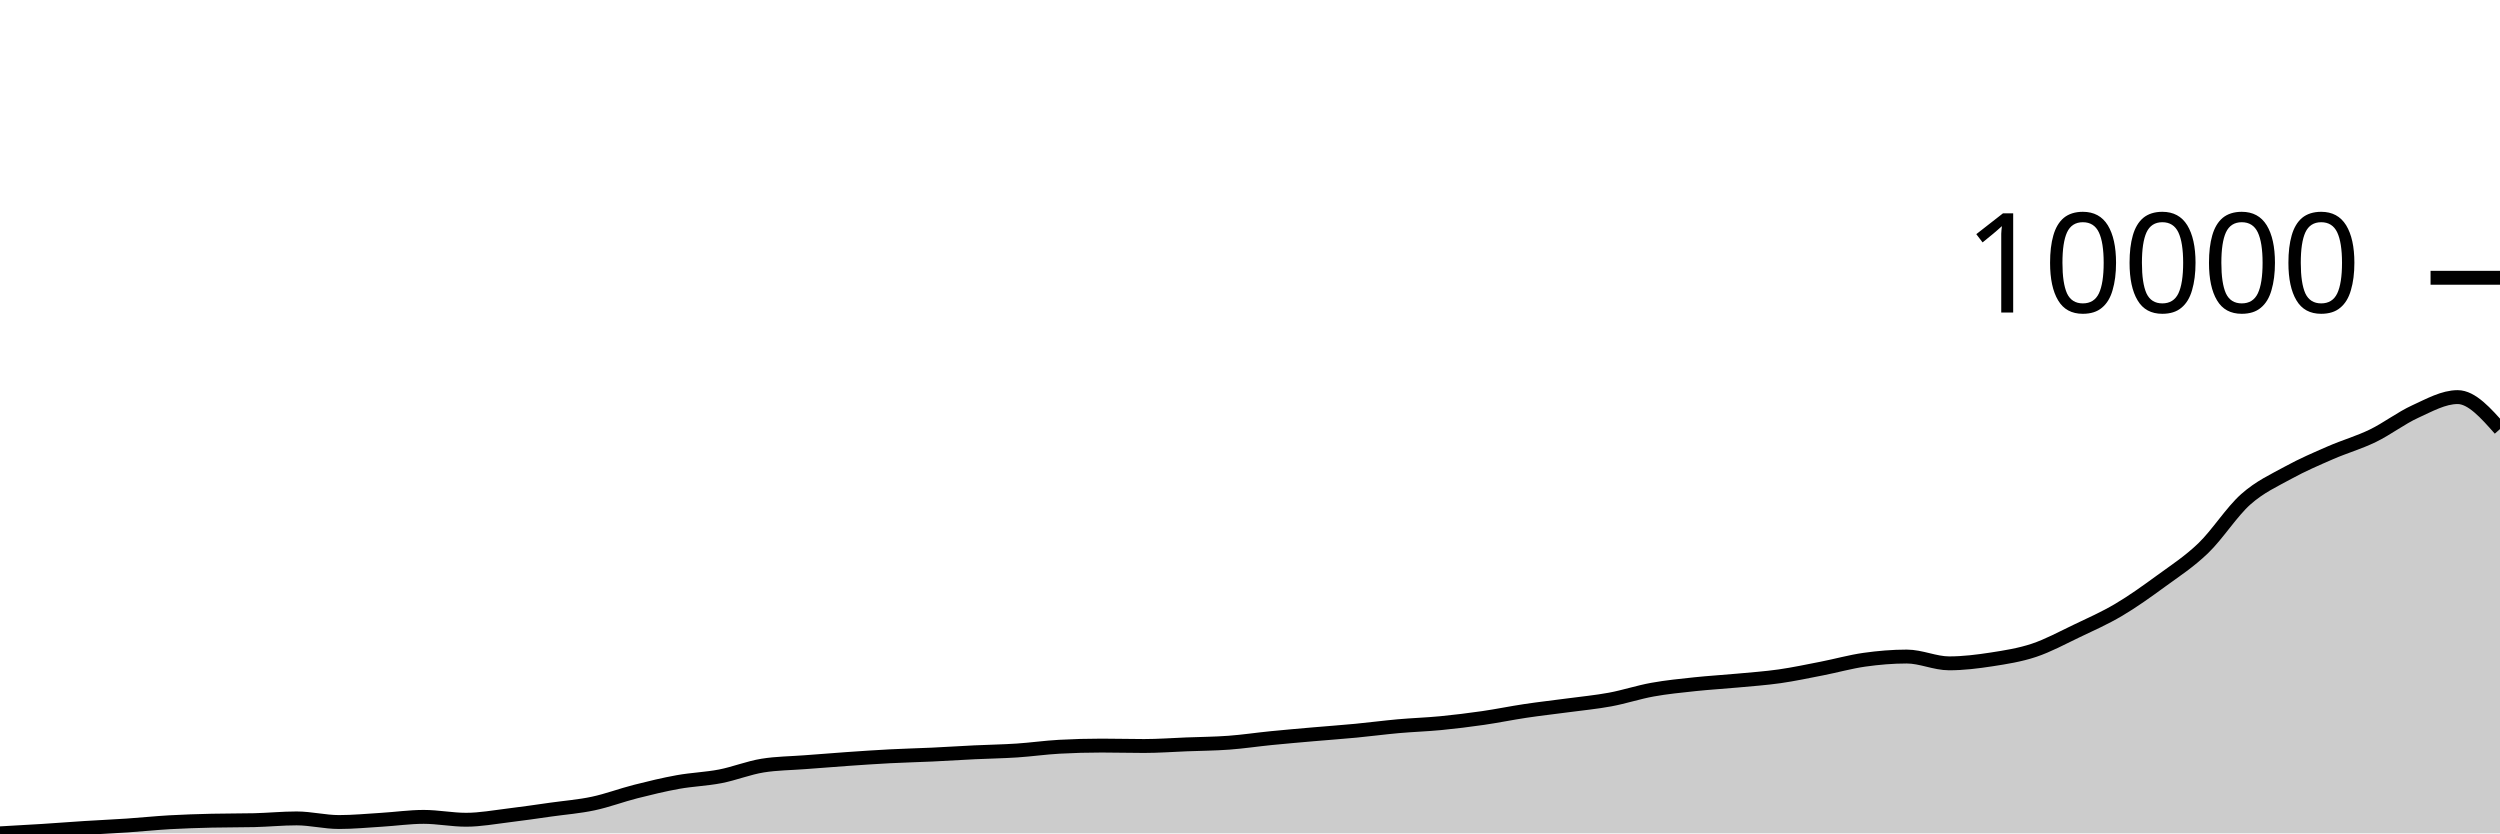
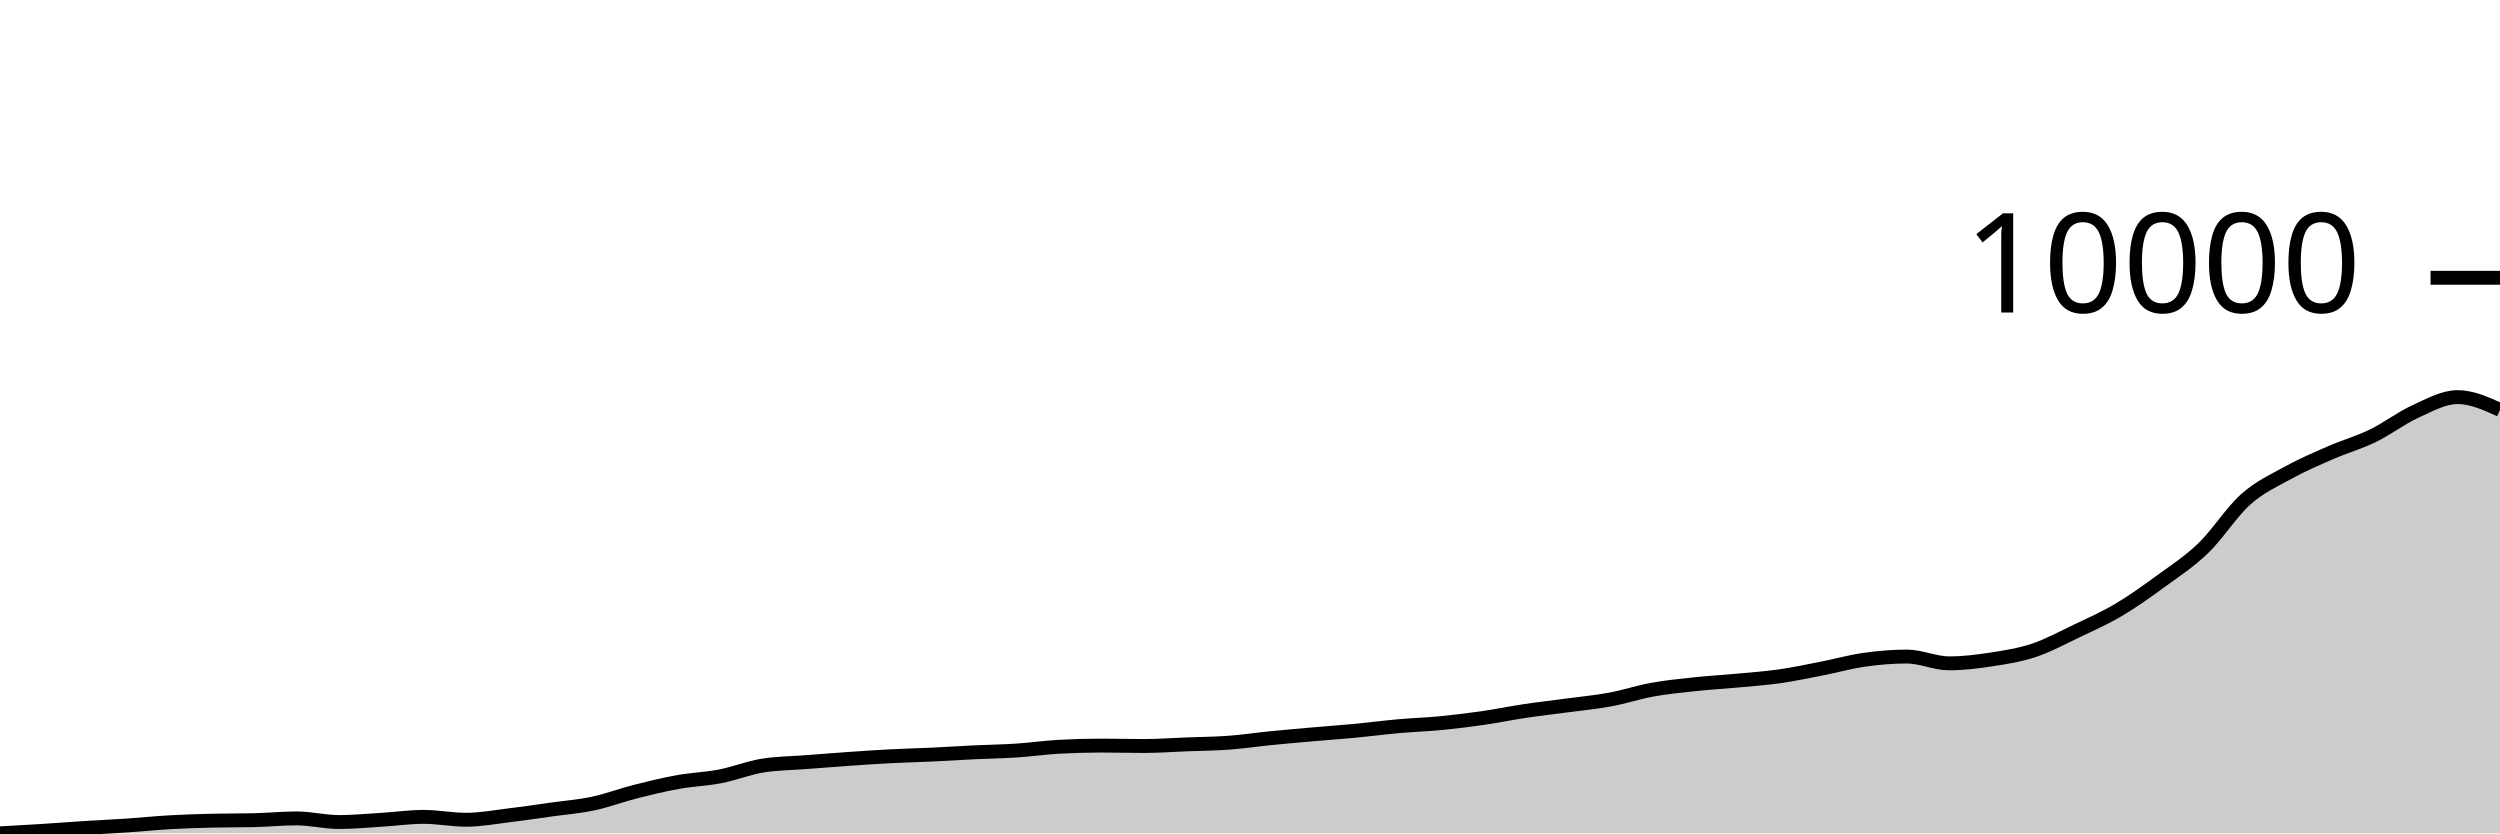
<svg xmlns="http://www.w3.org/2000/svg" viewBox="0 0 180 60">
  <g transform="translate(0,20)">
-     <path class="area" fill="rgba(0, 0, 0, 0.2)" d="M0,40C1.017,39.944,2.034,39.888,3.051,39.823C4.068,39.759,5.085,39.677,6.102,39.613C7.119,39.548,8.136,39.504,9.153,39.436C10.169,39.368,11.186,39.26,12.203,39.202C13.22,39.144,14.237,39.113,15.254,39.089C16.271,39.064,17.288,39.077,18.305,39.052C19.322,39.028,20.339,38.925,21.356,38.925C22.373,38.925,23.39,39.186,24.407,39.186C25.424,39.186,26.441,39.087,27.458,39.025C28.475,38.964,29.492,38.815,30.508,38.815C31.525,38.815,32.542,39.022,33.559,39.022C34.576,39.022,35.593,38.83,36.61,38.708C37.627,38.587,38.644,38.434,39.661,38.291C40.678,38.149,41.695,38.07,42.712,37.854C43.729,37.638,44.746,37.251,45.763,36.993C46.78,36.735,47.797,36.488,48.814,36.305C49.831,36.122,50.847,36.092,51.864,35.895C52.881,35.697,53.898,35.283,54.915,35.121C55.932,34.958,56.949,34.956,57.966,34.877C58.983,34.798,60,34.717,61.017,34.647C62.034,34.576,63.051,34.506,64.068,34.453C65.085,34.4,66.102,34.377,67.119,34.33C68.136,34.282,69.153,34.215,70.169,34.166C71.186,34.117,72.203,34.103,73.22,34.036C74.237,33.969,75.254,33.821,76.271,33.766C77.288,33.71,78.305,33.682,79.322,33.682C80.339,33.682,81.356,33.712,82.373,33.712C83.39,33.712,84.407,33.635,85.424,33.595C86.441,33.556,87.458,33.55,88.475,33.475C89.492,33.4,90.508,33.246,91.525,33.145C92.542,33.044,93.559,32.957,94.576,32.868C95.593,32.779,96.61,32.708,97.627,32.611C98.644,32.514,99.661,32.378,100.678,32.287C101.695,32.196,102.712,32.165,103.729,32.067C104.746,31.968,105.763,31.843,106.78,31.696C107.797,31.549,108.814,31.338,109.831,31.186C110.847,31.034,111.864,30.922,112.881,30.785C113.898,30.648,114.915,30.553,115.932,30.365C116.949,30.176,117.966,29.837,118.983,29.654C120,29.47,121.017,29.372,122.034,29.263C123.051,29.155,124.068,29.098,125.085,29.003C126.102,28.908,127.119,28.838,128.136,28.693C129.153,28.547,130.169,28.33,131.186,28.132C132.203,27.933,133.22,27.645,134.237,27.501C135.254,27.358,136.271,27.271,137.288,27.271C138.305,27.271,139.322,27.761,140.339,27.761C141.356,27.761,142.373,27.634,143.39,27.478C144.407,27.321,145.424,27.162,146.441,26.824C147.458,26.485,148.475,25.931,149.492,25.445C150.508,24.96,151.525,24.511,152.542,23.91C153.559,23.309,154.576,22.579,155.593,21.837C156.61,21.095,157.627,20.439,158.644,19.458C159.661,18.476,160.678,16.854,161.695,15.95C162.712,15.046,163.729,14.593,164.746,14.034C165.763,13.475,166.78,13.039,167.797,12.596C168.814,12.152,169.831,11.868,170.847,11.374C171.864,10.88,172.881,10.096,173.898,9.632C174.915,9.168,175.932,8.591,176.949,8.591C177.966,8.591,178.983,9.742,180,10.894L180,40C178.983,40,177.966,40,176.949,40C175.932,40,174.915,40,173.898,40C172.881,40,171.864,40,170.847,40C169.831,40,168.814,40,167.797,40C166.78,40,165.763,40,164.746,40C163.729,40,162.712,40,161.695,40C160.678,40,159.661,40,158.644,40C157.627,40,156.61,40,155.593,40C154.576,40,153.559,40,152.542,40C151.525,40,150.508,40,149.492,40C148.475,40,147.458,40,146.441,40C145.424,40,144.407,40,143.39,40C142.373,40,141.356,40,140.339,40C139.322,40,138.305,40,137.288,40C136.271,40,135.254,40,134.237,40C133.22,40,132.203,40,131.186,40C130.169,40,129.153,40,128.136,40C127.119,40,126.102,40,125.085,40C124.068,40,123.051,40,122.034,40C121.017,40,120,40,118.983,40C117.966,40,116.949,40,115.932,40C114.915,40,113.898,40,112.881,40C111.864,40,110.847,40,109.831,40C108.814,40,107.797,40,106.78,40C105.763,40,104.746,40,103.729,40C102.712,40,101.695,40,100.678,40C99.661,40,98.644,40,97.627,40C96.61,40,95.593,40,94.576,40C93.559,40,92.542,40,91.525,40C90.508,40,89.492,40,88.475,40C87.458,40,86.441,40,85.424,40C84.407,40,83.39,40,82.373,40C81.356,40,80.339,40,79.322,40C78.305,40,77.288,40,76.271,40C75.254,40,74.237,40,73.22,40C72.203,40,71.186,40,70.169,40C69.153,40,68.136,40,67.119,40C66.102,40,65.085,40,64.068,40C63.051,40,62.034,40,61.017,40C60,40,58.983,40,57.966,40C56.949,40,55.932,40,54.915,40C53.898,40,52.881,40,51.864,40C50.847,40,49.831,40,48.814,40C47.797,40,46.78,40,45.763,40C44.746,40,43.729,40,42.712,40C41.695,40,40.678,40,39.661,40C38.644,40,37.627,40,36.61,40C35.593,40,34.576,40,33.559,40C32.542,40,31.525,40,30.508,40C29.492,40,28.475,40,27.458,40C26.441,40,25.424,40,24.407,40C23.39,40,22.373,40,21.356,40C20.339,40,19.322,40,18.305,40C17.288,40,16.271,40,15.254,40C14.237,40,13.22,40,12.203,40C11.186,40,10.169,40,9.153,40C8.136,40,7.119,40,6.102,40C5.085,40,4.068,40,3.051,40C2.034,40,1.017,40,0,40Z" />
-     <path class="line" stroke="black" fill="none" d="M0,40C1.017,39.944,2.034,39.888,3.051,39.823C4.068,39.759,5.085,39.677,6.102,39.613C7.119,39.548,8.136,39.504,9.153,39.436C10.169,39.368,11.186,39.26,12.203,39.202C13.22,39.144,14.237,39.113,15.254,39.089C16.271,39.064,17.288,39.077,18.305,39.052C19.322,39.028,20.339,38.925,21.356,38.925C22.373,38.925,23.39,39.186,24.407,39.186C25.424,39.186,26.441,39.087,27.458,39.025C28.475,38.964,29.492,38.815,30.508,38.815C31.525,38.815,32.542,39.022,33.559,39.022C34.576,39.022,35.593,38.83,36.61,38.708C37.627,38.587,38.644,38.434,39.661,38.291C40.678,38.149,41.695,38.07,42.712,37.854C43.729,37.638,44.746,37.251,45.763,36.993C46.78,36.735,47.797,36.488,48.814,36.305C49.831,36.122,50.847,36.092,51.864,35.895C52.881,35.697,53.898,35.283,54.915,35.121C55.932,34.958,56.949,34.956,57.966,34.877C58.983,34.798,60,34.717,61.017,34.647C62.034,34.576,63.051,34.506,64.068,34.453C65.085,34.4,66.102,34.377,67.119,34.33C68.136,34.282,69.153,34.215,70.169,34.166C71.186,34.117,72.203,34.103,73.22,34.036C74.237,33.969,75.254,33.821,76.271,33.766C77.288,33.71,78.305,33.682,79.322,33.682C80.339,33.682,81.356,33.712,82.373,33.712C83.39,33.712,84.407,33.635,85.424,33.595C86.441,33.556,87.458,33.55,88.475,33.475C89.492,33.4,90.508,33.246,91.525,33.145C92.542,33.044,93.559,32.957,94.576,32.868C95.593,32.779,96.61,32.708,97.627,32.611C98.644,32.514,99.661,32.378,100.678,32.287C101.695,32.196,102.712,32.165,103.729,32.067C104.746,31.968,105.763,31.843,106.78,31.696C107.797,31.549,108.814,31.338,109.831,31.186C110.847,31.034,111.864,30.922,112.881,30.785C113.898,30.648,114.915,30.553,115.932,30.365C116.949,30.176,117.966,29.837,118.983,29.654C120,29.47,121.017,29.372,122.034,29.263C123.051,29.155,124.068,29.098,125.085,29.003C126.102,28.908,127.119,28.838,128.136,28.693C129.153,28.547,130.169,28.33,131.186,28.132C132.203,27.933,133.22,27.645,134.237,27.501C135.254,27.358,136.271,27.271,137.288,27.271C138.305,27.271,139.322,27.761,140.339,27.761C141.356,27.761,142.373,27.634,143.39,27.478C144.407,27.321,145.424,27.162,146.441,26.824C147.458,26.485,148.475,25.931,149.492,25.445C150.508,24.96,151.525,24.511,152.542,23.91C153.559,23.309,154.576,22.579,155.593,21.837C156.61,21.095,157.627,20.439,158.644,19.458C159.661,18.476,160.678,16.854,161.695,15.95C162.712,15.046,163.729,14.593,164.746,14.034C165.763,13.475,166.78,13.039,167.797,12.596C168.814,12.152,169.831,11.868,170.847,11.374C171.864,10.88,172.881,10.096,173.898,9.632C174.915,9.168,175.932,8.591,176.949,8.591C177.966,8.591,178.983,9.742,180,10.894" />
+     <path class="area" fill="rgba(0, 0, 0, 0.2)" d="M0,40C1.017,39.944,2.034,39.888,3.051,39.823C4.068,39.759,5.085,39.677,6.102,39.613C7.119,39.548,8.136,39.504,9.153,39.436C10.169,39.368,11.186,39.26,12.203,39.202C13.22,39.144,14.237,39.113,15.254,39.089C16.271,39.064,17.288,39.077,18.305,39.052C19.322,39.028,20.339,38.925,21.356,38.925C22.373,38.925,23.39,39.186,24.407,39.186C25.424,39.186,26.441,39.087,27.458,39.025C28.475,38.964,29.492,38.815,30.508,38.815C31.525,38.815,32.542,39.022,33.559,39.022C34.576,39.022,35.593,38.83,36.61,38.708C37.627,38.587,38.644,38.434,39.661,38.291C40.678,38.149,41.695,38.07,42.712,37.854C43.729,37.638,44.746,37.251,45.763,36.993C46.78,36.735,47.797,36.488,48.814,36.305C49.831,36.122,50.847,36.092,51.864,35.895C52.881,35.697,53.898,35.283,54.915,35.121C55.932,34.958,56.949,34.956,57.966,34.877C58.983,34.798,60,34.717,61.017,34.647C62.034,34.576,63.051,34.506,64.068,34.453C65.085,34.4,66.102,34.377,67.119,34.33C68.136,34.282,69.153,34.215,70.169,34.166C71.186,34.117,72.203,34.103,73.22,34.036C74.237,33.969,75.254,33.821,76.271,33.766C77.288,33.71,78.305,33.682,79.322,33.682C80.339,33.682,81.356,33.712,82.373,33.712C83.39,33.712,84.407,33.635,85.424,33.595C86.441,33.556,87.458,33.55,88.475,33.475C89.492,33.4,90.508,33.246,91.525,33.145C92.542,33.044,93.559,32.957,94.576,32.868C95.593,32.779,96.61,32.708,97.627,32.611C98.644,32.514,99.661,32.378,100.678,32.287C101.695,32.196,102.712,32.165,103.729,32.067C104.746,31.968,105.763,31.843,106.78,31.696C107.797,31.549,108.814,31.338,109.831,31.186C110.847,31.034,111.864,30.922,112.881,30.785C113.898,30.648,114.915,30.553,115.932,30.365C116.949,30.176,117.966,29.837,118.983,29.654C120,29.47,121.017,29.372,122.034,29.263C123.051,29.155,124.068,29.098,125.085,29.003C126.102,28.908,127.119,28.838,128.136,28.693C129.153,28.547,130.169,28.33,131.186,28.132C132.203,27.933,133.22,27.645,134.237,27.501C135.254,27.358,136.271,27.271,137.288,27.271C138.305,27.271,139.322,27.761,140.339,27.761C141.356,27.761,142.373,27.634,143.39,27.478C144.407,27.321,145.424,27.162,146.441,26.824C147.458,26.485,148.475,25.931,149.492,25.445C150.508,24.96,151.525,24.511,152.542,23.91C153.559,23.309,154.576,22.579,155.593,21.837C156.61,21.095,157.627,20.439,158.644,19.458C159.661,18.476,160.678,16.854,161.695,15.95C162.712,15.046,163.729,14.593,164.746,14.034C165.763,13.475,166.78,13.039,167.797,12.596C168.814,12.152,169.831,11.868,170.847,11.374C171.864,10.88,172.881,10.096,173.898,9.632C174.915,9.168,175.932,8.591,176.949,8.591C177.966,8.591,178.983,9.051,180,9.512L180,40C178.983,40,177.966,40,176.949,40C175.932,40,174.915,40,173.898,40C172.881,40,171.864,40,170.847,40C169.831,40,168.814,40,167.797,40C166.78,40,165.763,40,164.746,40C163.729,40,162.712,40,161.695,40C160.678,40,159.661,40,158.644,40C157.627,40,156.61,40,155.593,40C154.576,40,153.559,40,152.542,40C151.525,40,150.508,40,149.492,40C148.475,40,147.458,40,146.441,40C145.424,40,144.407,40,143.39,40C142.373,40,141.356,40,140.339,40C139.322,40,138.305,40,137.288,40C136.271,40,135.254,40,134.237,40C133.22,40,132.203,40,131.186,40C130.169,40,129.153,40,128.136,40C127.119,40,126.102,40,125.085,40C124.068,40,123.051,40,122.034,40C121.017,40,120,40,118.983,40C117.966,40,116.949,40,115.932,40C114.915,40,113.898,40,112.881,40C111.864,40,110.847,40,109.831,40C108.814,40,107.797,40,106.78,40C105.763,40,104.746,40,103.729,40C102.712,40,101.695,40,100.678,40C99.661,40,98.644,40,97.627,40C96.61,40,95.593,40,94.576,40C93.559,40,92.542,40,91.525,40C90.508,40,89.492,40,88.475,40C87.458,40,86.441,40,85.424,40C84.407,40,83.39,40,82.373,40C81.356,40,80.339,40,79.322,40C78.305,40,77.288,40,76.271,40C75.254,40,74.237,40,73.22,40C72.203,40,71.186,40,70.169,40C69.153,40,68.136,40,67.119,40C66.102,40,65.085,40,64.068,40C63.051,40,62.034,40,61.017,40C60,40,58.983,40,57.966,40C56.949,40,55.932,40,54.915,40C53.898,40,52.881,40,51.864,40C50.847,40,49.831,40,48.814,40C47.797,40,46.78,40,45.763,40C44.746,40,43.729,40,42.712,40C41.695,40,40.678,40,39.661,40C38.644,40,37.627,40,36.61,40C35.593,40,34.576,40,33.559,40C32.542,40,31.525,40,30.508,40C29.492,40,28.475,40,27.458,40C26.441,40,25.424,40,24.407,40C23.39,40,22.373,40,21.356,40C20.339,40,19.322,40,18.305,40C17.288,40,16.271,40,15.254,40C14.237,40,13.22,40,12.203,40C11.186,40,10.169,40,9.153,40C8.136,40,7.119,40,6.102,40C5.085,40,4.068,40,3.051,40C2.034,40,1.017,40,0,40Z" />
+     <path class="line" stroke="black" fill="none" d="M0,40C1.017,39.944,2.034,39.888,3.051,39.823C4.068,39.759,5.085,39.677,6.102,39.613C7.119,39.548,8.136,39.504,9.153,39.436C10.169,39.368,11.186,39.26,12.203,39.202C13.22,39.144,14.237,39.113,15.254,39.089C16.271,39.064,17.288,39.077,18.305,39.052C19.322,39.028,20.339,38.925,21.356,38.925C22.373,38.925,23.39,39.186,24.407,39.186C25.424,39.186,26.441,39.087,27.458,39.025C28.475,38.964,29.492,38.815,30.508,38.815C31.525,38.815,32.542,39.022,33.559,39.022C34.576,39.022,35.593,38.83,36.61,38.708C37.627,38.587,38.644,38.434,39.661,38.291C40.678,38.149,41.695,38.07,42.712,37.854C43.729,37.638,44.746,37.251,45.763,36.993C46.78,36.735,47.797,36.488,48.814,36.305C49.831,36.122,50.847,36.092,51.864,35.895C52.881,35.697,53.898,35.283,54.915,35.121C55.932,34.958,56.949,34.956,57.966,34.877C58.983,34.798,60,34.717,61.017,34.647C62.034,34.576,63.051,34.506,64.068,34.453C65.085,34.4,66.102,34.377,67.119,34.33C68.136,34.282,69.153,34.215,70.169,34.166C71.186,34.117,72.203,34.103,73.22,34.036C74.237,33.969,75.254,33.821,76.271,33.766C77.288,33.71,78.305,33.682,79.322,33.682C80.339,33.682,81.356,33.712,82.373,33.712C83.39,33.712,84.407,33.635,85.424,33.595C86.441,33.556,87.458,33.55,88.475,33.475C89.492,33.4,90.508,33.246,91.525,33.145C92.542,33.044,93.559,32.957,94.576,32.868C95.593,32.779,96.61,32.708,97.627,32.611C98.644,32.514,99.661,32.378,100.678,32.287C101.695,32.196,102.712,32.165,103.729,32.067C104.746,31.968,105.763,31.843,106.78,31.696C107.797,31.549,108.814,31.338,109.831,31.186C110.847,31.034,111.864,30.922,112.881,30.785C113.898,30.648,114.915,30.553,115.932,30.365C116.949,30.176,117.966,29.837,118.983,29.654C120,29.47,121.017,29.372,122.034,29.263C123.051,29.155,124.068,29.098,125.085,29.003C126.102,28.908,127.119,28.838,128.136,28.693C129.153,28.547,130.169,28.33,131.186,28.132C132.203,27.933,133.22,27.645,134.237,27.501C135.254,27.358,136.271,27.271,137.288,27.271C138.305,27.271,139.322,27.761,140.339,27.761C141.356,27.761,142.373,27.634,143.39,27.478C144.407,27.321,145.424,27.162,146.441,26.824C147.458,26.485,148.475,25.931,149.492,25.445C150.508,24.96,151.525,24.511,152.542,23.91C153.559,23.309,154.576,22.579,155.593,21.837C156.61,21.095,157.627,20.439,158.644,19.458C159.661,18.476,160.678,16.854,161.695,15.95C162.712,15.046,163.729,14.593,164.746,14.034C165.763,13.475,166.78,13.039,167.797,12.596C168.814,12.152,169.831,11.868,170.847,11.374C171.864,10.88,172.881,10.096,173.898,9.632C174.915,9.168,175.932,8.591,176.949,8.591C177.966,8.591,178.983,9.051,180,9.512" />
    <path class="axis-ceiling" stroke-width="1" stroke="black" fill="none" d="M175,0L180,0" />
    <text class="axis-ceiling-label" font-family="sans-serif" text-anchor="end" font-size="10px" x="170" y="2.5">10000</text>
  </g>
</svg>
